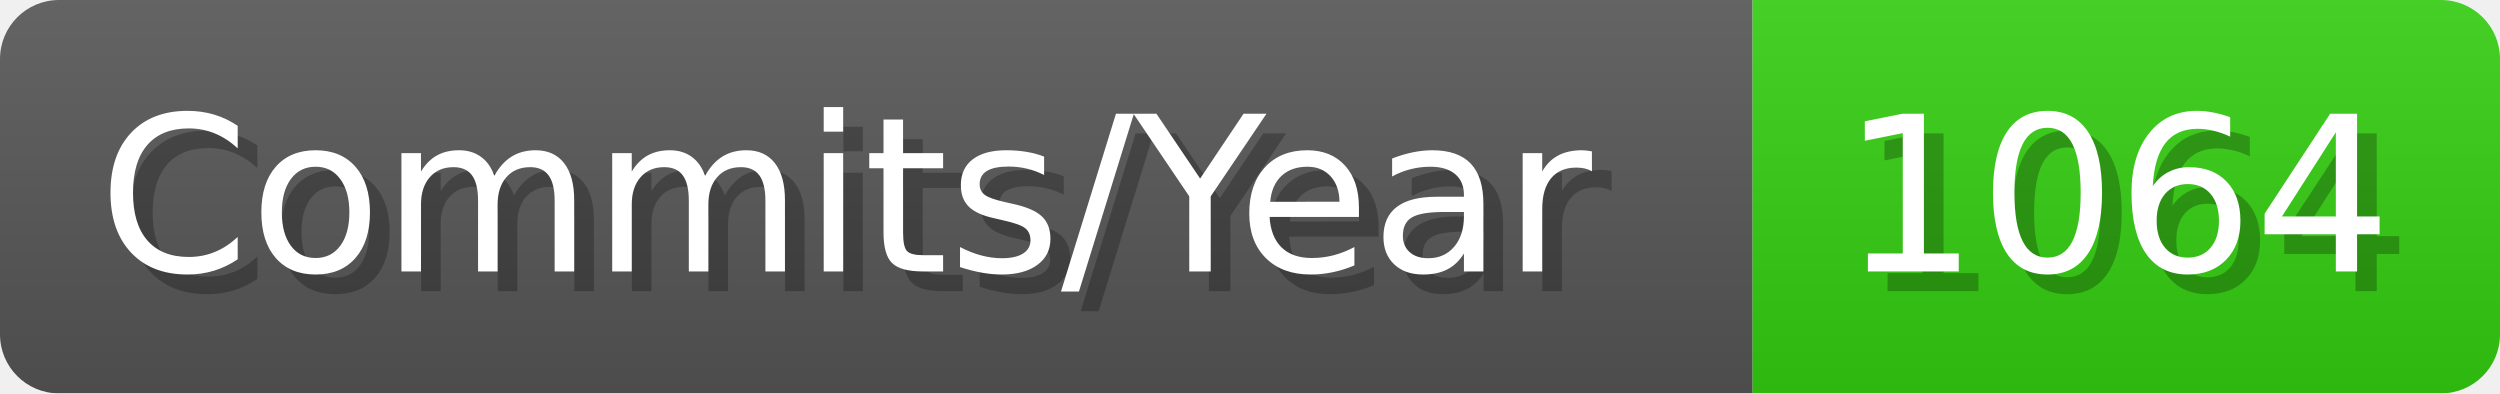
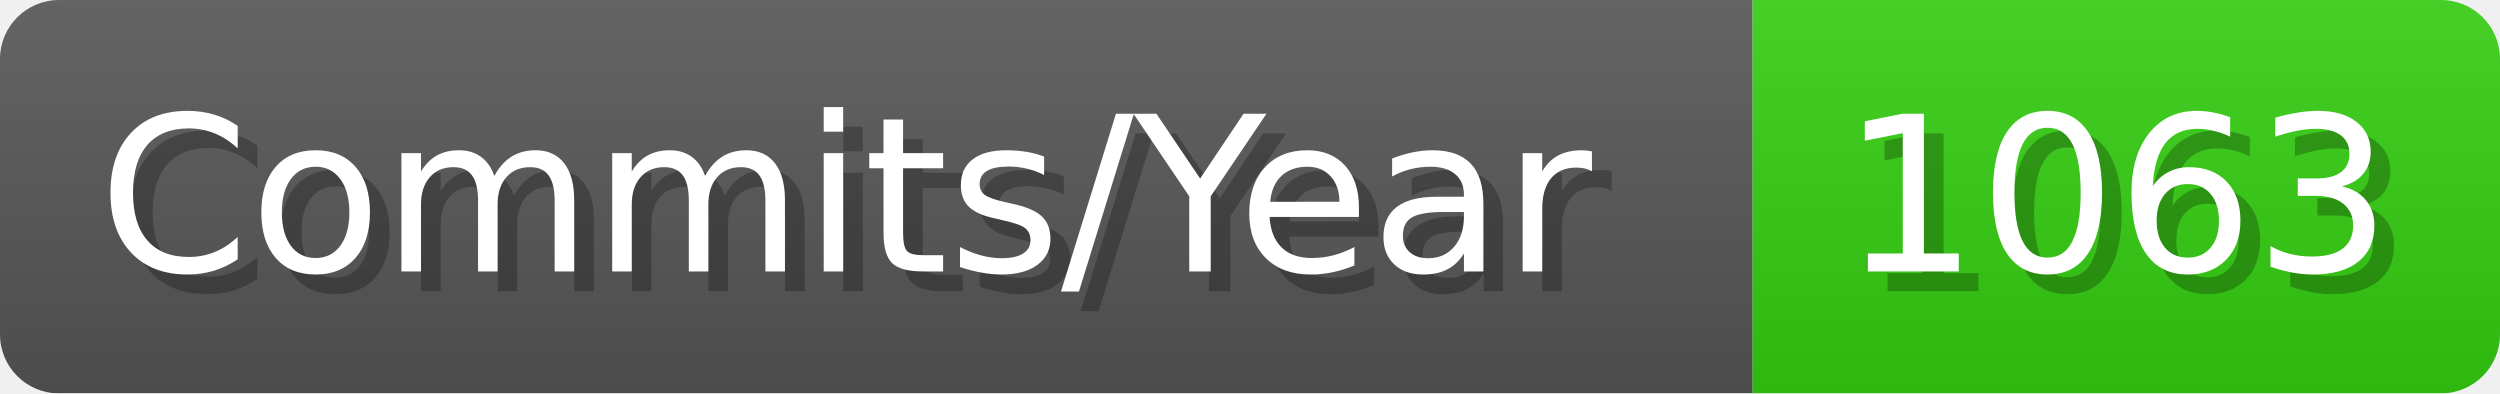
- <svg xmlns="http://www.w3.org/2000/svg" width="127.1" height="20" viewBox="0 0 1271 200" role="img" aria-label="Commits/Year: 1064">
+ <svg xmlns="http://www.w3.org/2000/svg" width="127.1" height="20" viewBox="0 0 1271 200" role="img" aria-label="Commits/Year: 1063">
  <linearGradient id="aUPdi" x2="0" y2="100%">
    <stop offset="0" stop-opacity=".1" stop-color="#EEE" />
    <stop offset="1" stop-opacity=".1" />
  </linearGradient>
  <mask id="WfAiQ">
    <rect width="1271" height="200" rx="30" fill="#FFF" />
  </mask>
  <g mask="url(#WfAiQ)">
    <rect width="891" height="200" fill="#555" />
    <rect width="380" height="200" fill="#3C1" x="891" />
    <rect width="1271" height="200" fill="url(#aUPdi)" />
  </g>
  <g aria-hidden="true" fill="#fff" text-anchor="start" font-family="Verdana,DejaVu Sans,sans-serif" font-size="110">
    <text x="60" y="148" textLength="791" fill="#000" opacity="0.25">Commits/Year</text>
    <text x="50" y="138" textLength="791">Commits/Year</text>
-     <text x="946" y="148" textLength="280" fill="#000" opacity="0.25">1064</text>
-     <text x="936" y="138" textLength="280">1064</text>
+     <text x="946" y="148" textLength="280" fill="#000" opacity="0.25">1063</text>
+     <text x="936" y="138" textLength="280">1063</text>
  </g>
</svg>
